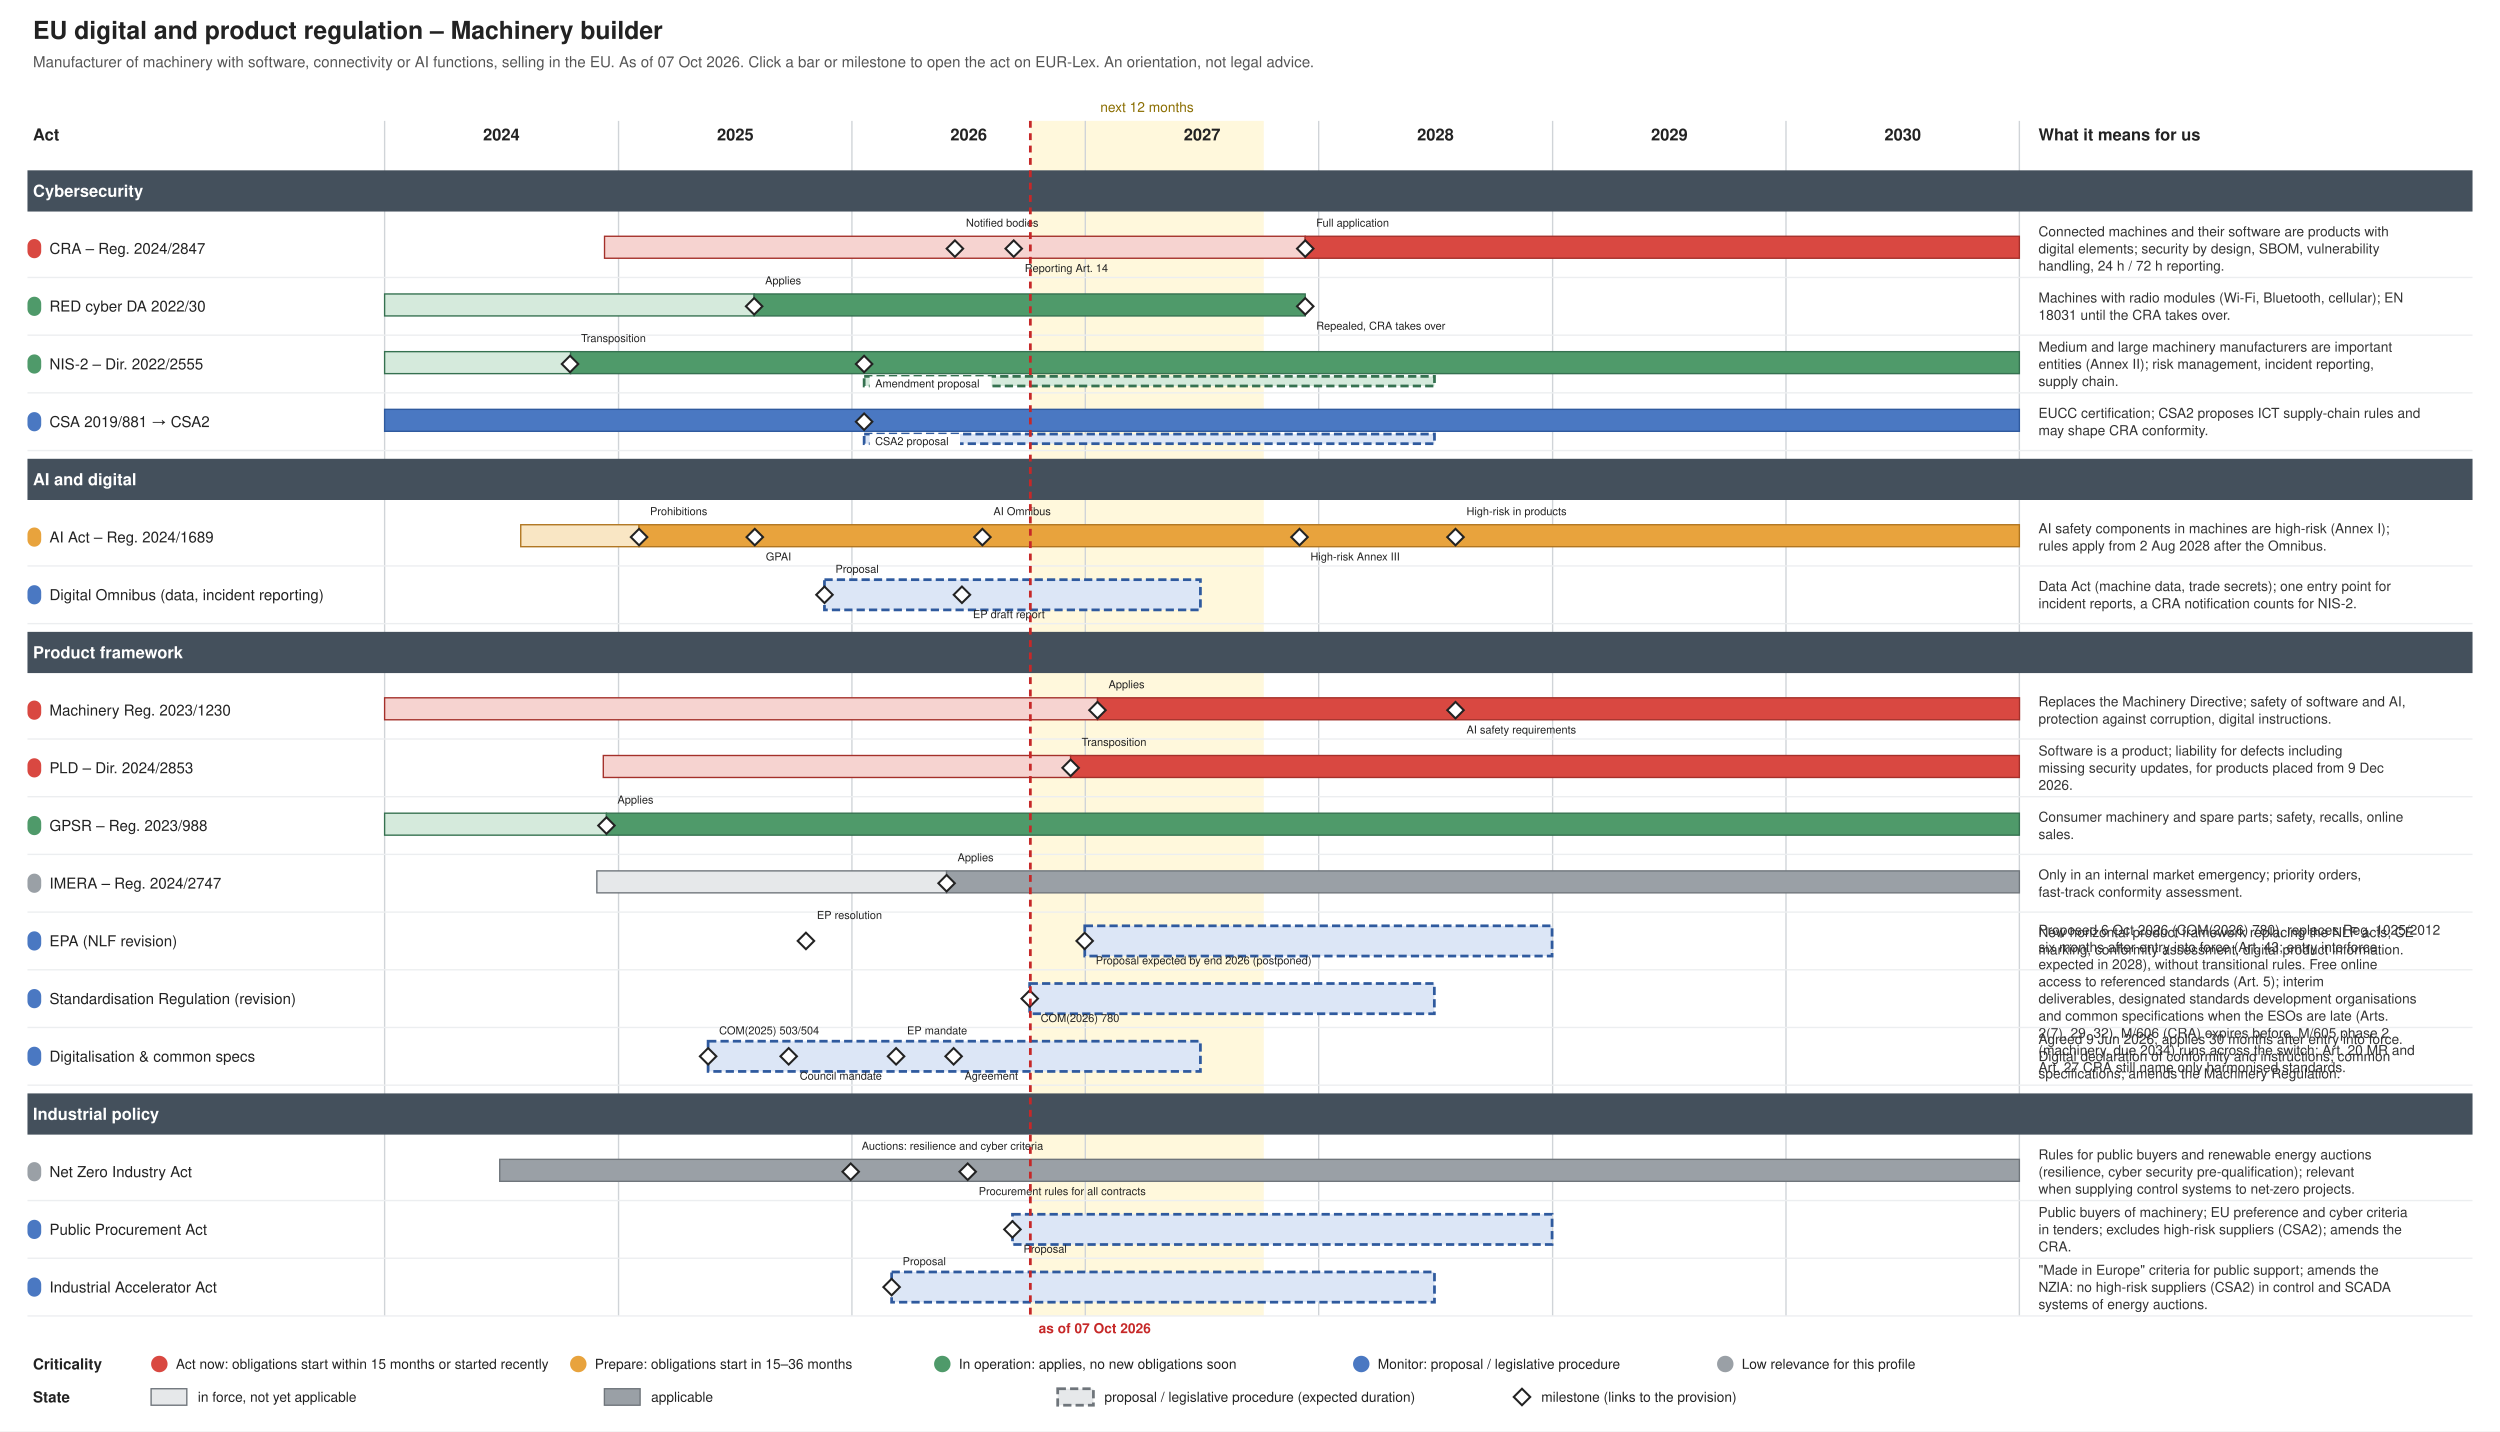
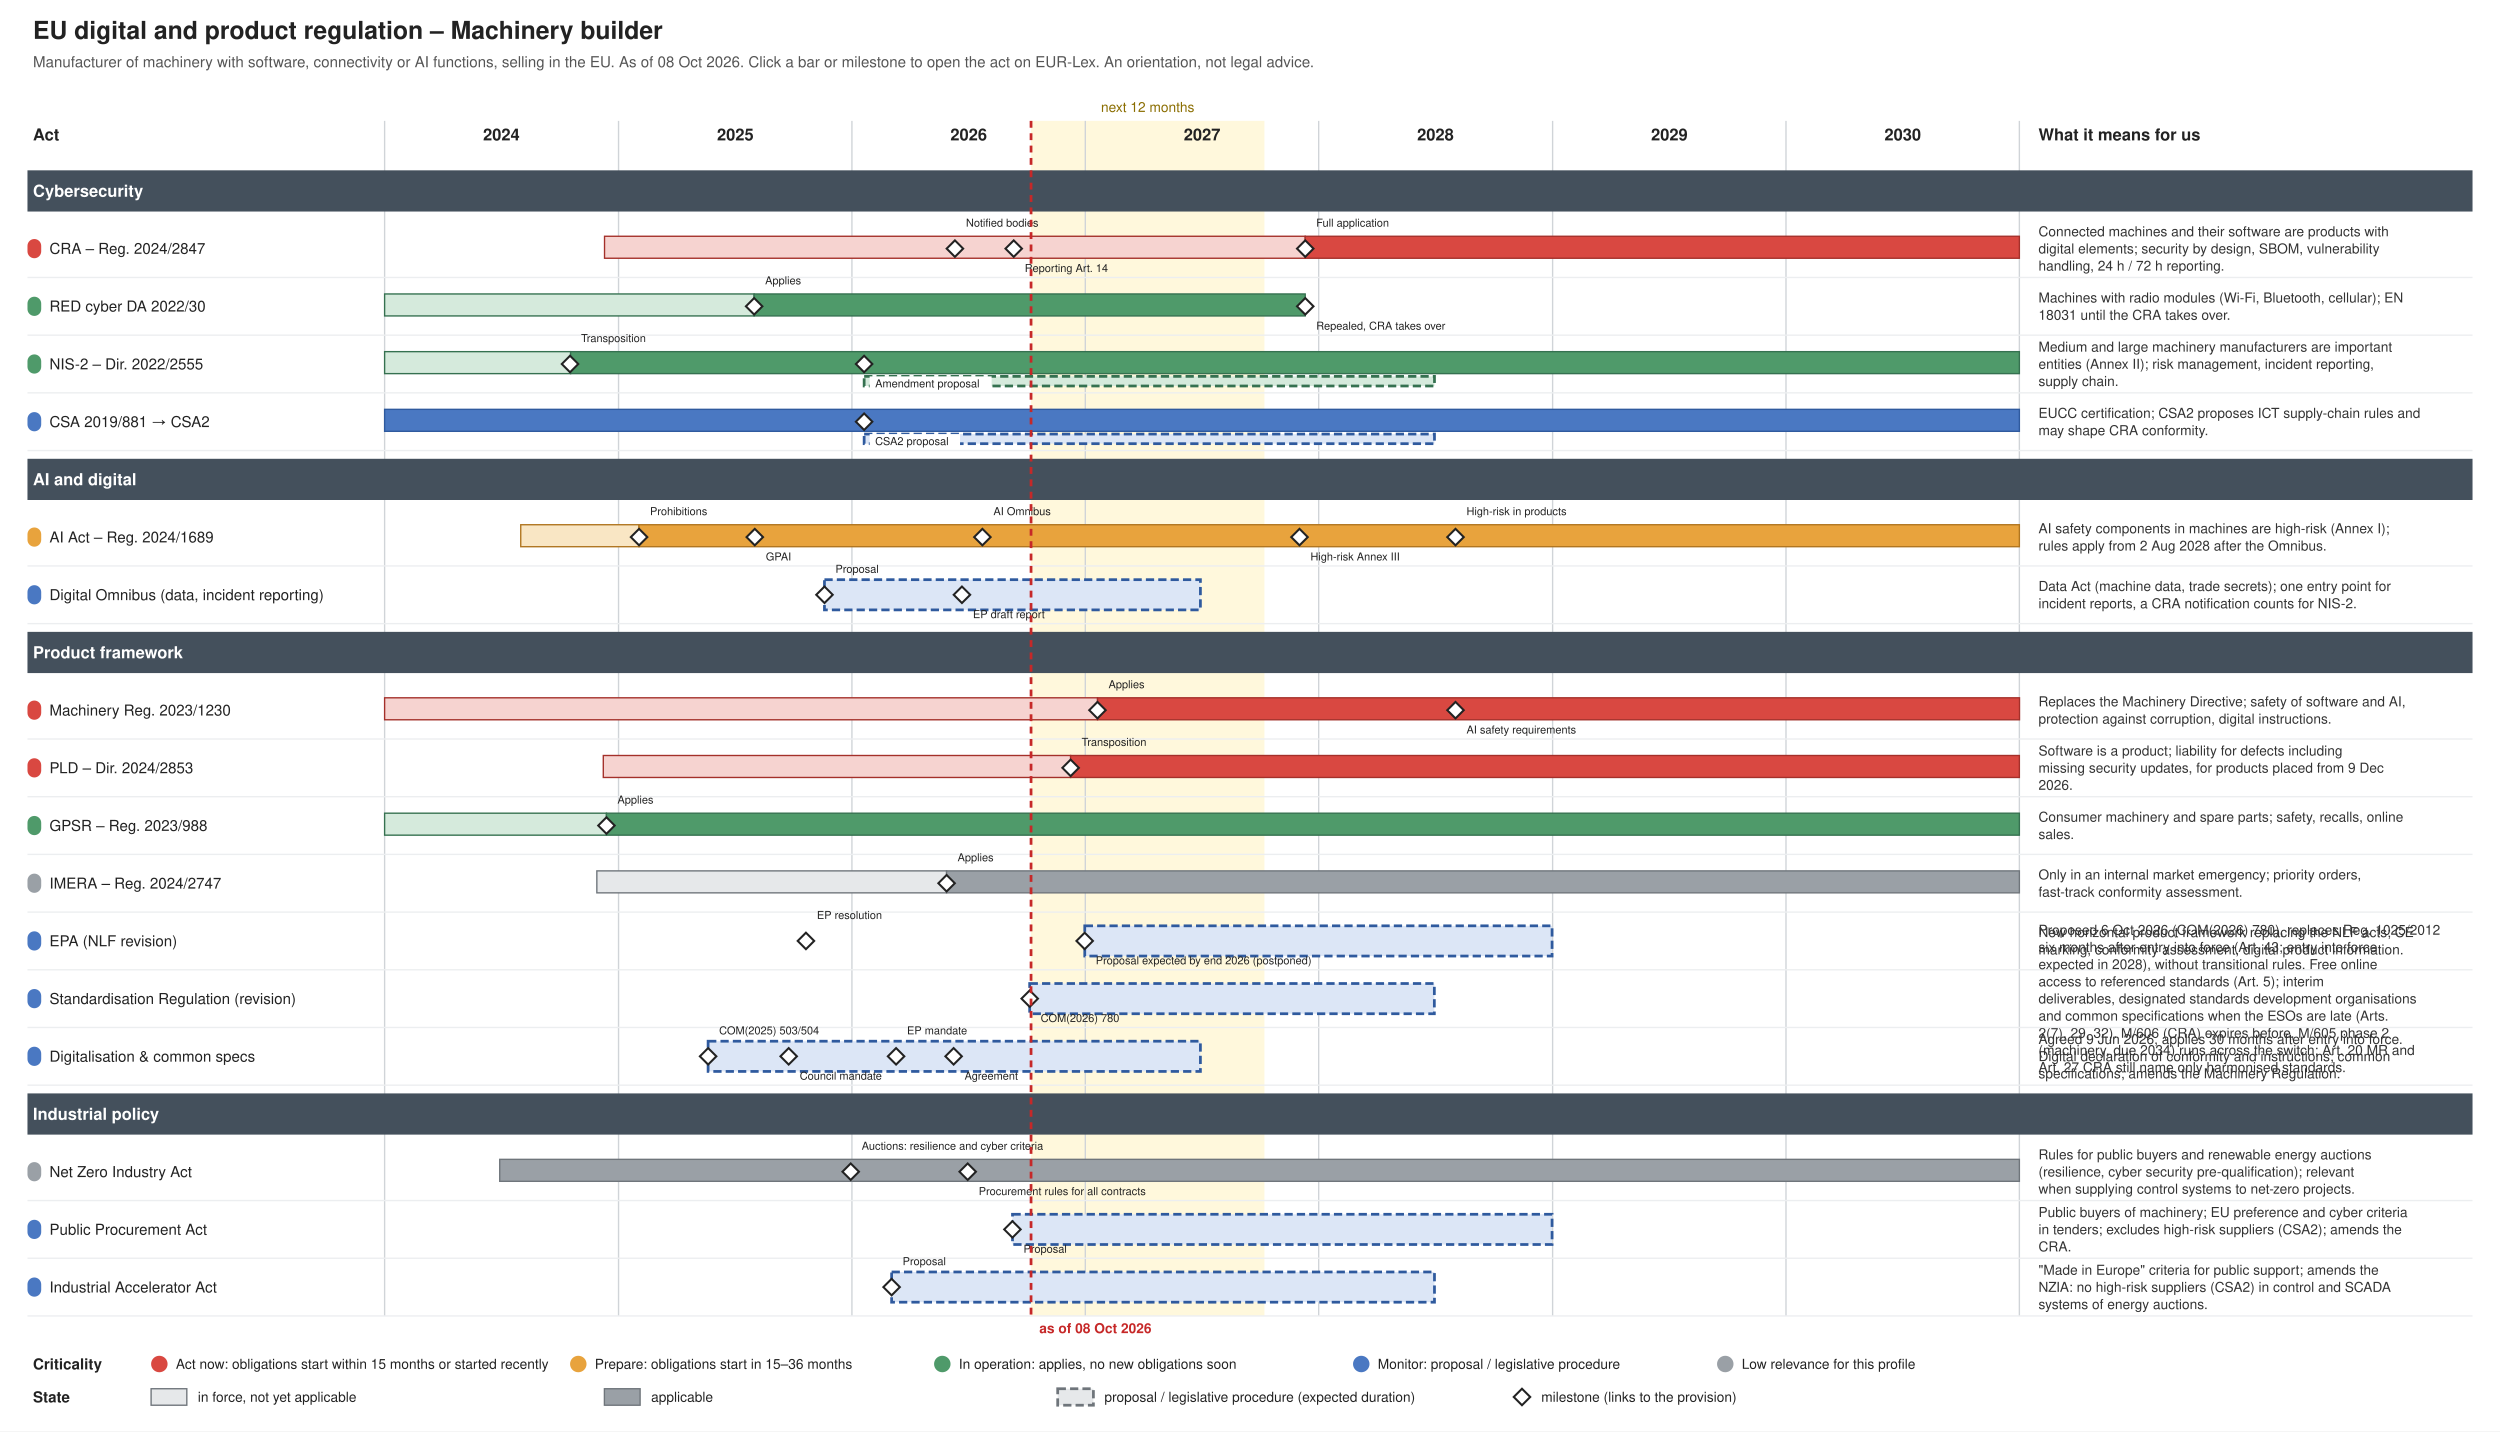
<svg xmlns="http://www.w3.org/2000/svg" xmlns:xlink="http://www.w3.org/1999/xlink" width="1820" height="1042" viewBox="0 0 1820 1042" font-family="Helvetica, Arial, sans-serif">
  <rect width="1820" height="1042" fill="#ffffff" />
  <g class="tl-title">
    <text font-size="18" fill="#222222" text-anchor="start" font-weight="bold">
      <tspan x="24.0" y="28.3">EU digital and product regulation – Machinery builder</tspan>
    </text>
  </g>
  <g class="tl-sub">
    <text font-size="11" fill="#555555" text-anchor="start">
-       <tspan x="24.0" y="48.9">Manufacturer of machinery with software, connectivity or AI functions, selling in the EU. As of 07 Oct 2026. Click a bar or milestone to open the act on EUR-Lex. An orientation, not legal advice.</tspan>
+       <tspan x="24.0" y="48.9">Manufacturer of machinery with software, connectivity or AI functions, selling in the EU. As of 08 Oct 2026. Click a bar or milestone to open the act on EUR-Lex. An orientation, not legal advice.</tspan>
    </text>
  </g>
  <g class="tl-span" data-top="88" data-bottom="958" data-kx="1480" data-width="1820">
-     <rect x="750.1" y="88.0" width="169.9" height="870.0" fill="#fff3c4" stroke="none" opacity="0.6" />
+     <rect x="750.6" y="88.0" width="169.9" height="870.0" fill="#fff3c4" stroke="none" opacity="0.6" />
    <text font-size="10" fill="#8a6d00" text-anchor="middle">
-       <tspan x="835.0" y="81.5">next 12 months</tspan>
+       <tspan x="835.5" y="81.5">next 12 months</tspan>
    </text>
    <line x1="280.0" y1="88.0" x2="280.0" y2="958.0" stroke="#d0d4d8" stroke-width="1" />
    <line x1="450.3" y1="88.0" x2="450.3" y2="958.0" stroke="#d0d4d8" stroke-width="1" />
    <line x1="620.2" y1="88.0" x2="620.2" y2="958.0" stroke="#d0d4d8" stroke-width="1" />
    <line x1="790.1" y1="88.0" x2="790.1" y2="958.0" stroke="#d0d4d8" stroke-width="1" />
    <line x1="960.0" y1="88.0" x2="960.0" y2="958.0" stroke="#d0d4d8" stroke-width="1" />
    <line x1="1130.3" y1="88.0" x2="1130.3" y2="958.0" stroke="#d0d4d8" stroke-width="1" />
    <line x1="1300.2" y1="88.0" x2="1300.2" y2="958.0" stroke="#d0d4d8" stroke-width="1" />
    <line x1="1470.1" y1="88.0" x2="1470.1" y2="958.0" stroke="#d0d4d8" stroke-width="1" />
  </g>
  <text font-size="12" fill="#222222" text-anchor="middle" font-weight="bold">
    <tspan x="365.0" y="102.2">2024</tspan>
  </text>
  <text font-size="12" fill="#222222" text-anchor="middle" font-weight="bold">
    <tspan x="535.3" y="102.2">2025</tspan>
  </text>
  <text font-size="12" fill="#222222" text-anchor="middle" font-weight="bold">
    <tspan x="705.2" y="102.2">2026</tspan>
  </text>
  <text font-size="12" fill="#222222" text-anchor="middle" font-weight="bold">
    <tspan x="875.1" y="102.2">2027</tspan>
  </text>
  <text font-size="12" fill="#222222" text-anchor="middle" font-weight="bold">
    <tspan x="1045.0" y="102.2">2028</tspan>
  </text>
  <text font-size="12" fill="#222222" text-anchor="middle" font-weight="bold">
    <tspan x="1215.3" y="102.2">2029</tspan>
  </text>
  <text font-size="12" fill="#222222" text-anchor="middle" font-weight="bold">
    <tspan x="1385.2" y="102.2">2030</tspan>
  </text>
  <text font-size="12" fill="#222222" text-anchor="start" font-weight="bold">
    <tspan x="24.0" y="102.2">Act</tspan>
  </text>
  <g class="tl-notes">
    <text font-size="12" fill="#222222" text-anchor="start" font-weight="bold">
      <tspan x="1484.0" y="102.2">What it means for us</tspan>
    </text>
  </g>
  <g class="tl-group" data-group="Cybersecurity" data-y="118" data-h="42">
    <rect x="20.0" y="124.0" width="1780.0" height="30.0" fill="#44505c" />
    <text font-size="12" fill="#ffffff" text-anchor="start" font-weight="bold">
      <tspan x="24.0" y="143.2">Cybersecurity</tspan>
    </text>
  </g>
  <g class="tl-row" data-row="cra" data-group="Cybersecurity" data-y="160" data-h="42">
    <g>
      <rect x="20.0" y="174.0" width="10.0" height="14.0" fill="#d94841" stroke="none" rx="5.0" />
    </g>
    <a xlink:href="http://data.europa.eu/eli/reg/2024/2847/oj" target="_blank">
      <text font-size="11" fill="#222222" text-anchor="start">
        <tspan x="36.0" y="184.8">CRA – Reg. 2024/2847</tspan>
      </text>
    </a>
    <a xlink:href="http://data.europa.eu/eli/reg/2024/2847/oj" target="_blank">
      <rect x="440.1" y="172.0" width="510.1" height="16.0" fill="#f6d3d0" stroke="#a4302a" />
    </a>
    <a xlink:href="http://data.europa.eu/eli/reg/2024/2847/oj" target="_blank">
      <rect x="950.2" y="172.0" width="519.9" height="16.0" fill="#d94841" stroke="#a4302a" />
    </a>
    <a xlink:href="http://data.europa.eu/eli/reg/2024/2847/oj" target="_blank">
      <polygon points="695.168,175.0 701.168,181.0 695.168,187.0 689.168,181.0" fill="#ffffff" stroke="#222222" stroke-width="1.5" />
    </a>
    <a xlink:href="http://data.europa.eu/eli/reg/2024/2847/oj" target="_blank">
      <text font-size="8" fill="#222222" text-anchor="start">
        <tspan x="703.2" y="165.0">Notified bodies</tspan>
      </text>
    </a>
    <a xlink:href="http://data.europa.eu/eli/reg/2024/2847/oj" target="_blank">
      <polygon points="737.988,175.0 743.988,181.0 737.988,187.0 731.988,181.0" fill="#ffffff" stroke="#222222" stroke-width="1.5" />
    </a>
    <a xlink:href="http://data.europa.eu/eli/reg/2024/2847/oj" target="_blank">
      <text font-size="8" fill="#222222" text-anchor="start">
        <tspan x="746.0" y="198.0">Reporting Art. 14</tspan>
      </text>
    </a>
    <a xlink:href="http://data.europa.eu/eli/reg/2024/2847/oj" target="_blank">
      <polygon points="950.226,175.0 956.226,181.0 950.226,187.0 944.226,181.0" fill="#ffffff" stroke="#222222" stroke-width="1.5" />
    </a>
    <a xlink:href="http://data.europa.eu/eli/reg/2024/2847/oj" target="_blank">
      <text font-size="8" fill="#222222" text-anchor="start">
        <tspan x="958.2" y="165.0">Full application</tspan>
      </text>
    </a>
    <g class="tl-notes">
      <text font-size="10" fill="#333333" text-anchor="start">
        <tspan x="1484.0" y="172.0">Connected machines and their software are products with</tspan>
        <tspan x="1484.0" y="184.5">digital elements; security by design, SBOM, vulnerability</tspan>
        <tspan x="1484.0" y="197.0">handling, 24 h / 72 h reporting.</tspan>
      </text>
    </g>
    <line x1="20.0" y1="202.0" x2="1800.0" y2="202.0" stroke="#eceef0" stroke-width="1" />
  </g>
  <g class="tl-row" data-row="red-cyber" data-group="Cybersecurity" data-y="202" data-h="42">
    <g>
      <rect x="20.0" y="216.0" width="10.0" height="14.0" fill="#4f9a6a" stroke="none" rx="5.0" />
    </g>
    <a xlink:href="http://data.europa.eu/eli/reg_del/2022/30/oj" target="_blank">
      <text font-size="11" fill="#222222" text-anchor="start">
        <tspan x="36.0" y="226.8">RED cyber DA 2022/30</tspan>
      </text>
    </a>
    <a xlink:href="http://data.europa.eu/eli/reg_del/2022/30/oj" target="_blank">
      <rect x="280.0" y="214.0" width="269.0" height="16.0" fill="#d5eadc" stroke="#357150" />
    </a>
    <a xlink:href="http://data.europa.eu/eli/reg_del/2022/30/oj" target="_blank">
      <rect x="549.0" y="214.0" width="401.2" height="16.0" fill="#4f9a6a" stroke="#357150" />
    </a>
    <a xlink:href="https://eur-lex.europa.eu/legal-content/EN/TXT/?uri=CELEX:32023R2444" target="_blank">
      <polygon points="549.021,217.0 555.021,223.0 549.021,229.0 543.021,223.0" fill="#ffffff" stroke="#222222" stroke-width="1.5" />
    </a>
    <a xlink:href="https://eur-lex.europa.eu/legal-content/EN/TXT/?uri=CELEX:32023R2444" target="_blank">
      <text font-size="8" fill="#222222" text-anchor="start">
        <tspan x="557.0" y="207.0">Applies</tspan>
      </text>
    </a>
    <a xlink:href="http://data.europa.eu/eli/reg_del/2026/339/oj" target="_blank">
      <polygon points="950.226,217.0 956.226,223.0 950.226,229.0 944.226,223.0" fill="#ffffff" stroke="#222222" stroke-width="1.5" />
    </a>
    <a xlink:href="http://data.europa.eu/eli/reg_del/2026/339/oj" target="_blank">
      <text font-size="8" fill="#222222" text-anchor="start">
        <tspan x="958.2" y="240.0">Repealed, CRA takes over</tspan>
      </text>
    </a>
    <g class="tl-notes">
      <text font-size="10" fill="#333333" text-anchor="start">
        <tspan x="1484.0" y="220.2">Machines with radio modules (Wi-Fi, Bluetooth, cellular); EN</tspan>
        <tspan x="1484.0" y="232.8">18031 until the CRA takes over.</tspan>
      </text>
    </g>
    <line x1="20.0" y1="244.0" x2="1800.0" y2="244.0" stroke="#eceef0" stroke-width="1" />
  </g>
  <g class="tl-row" data-row="nis2" data-group="Cybersecurity" data-y="244" data-h="42">
    <g>
      <rect x="20.0" y="258.0" width="10.0" height="14.0" fill="#4f9a6a" stroke="none" rx="5.0" />
    </g>
    <a xlink:href="http://data.europa.eu/eli/dir/2022/2555/oj" target="_blank">
      <text font-size="11" fill="#222222" text-anchor="start">
        <tspan x="36.0" y="268.9">NIS-2 – Dir. 2022/2555</tspan>
      </text>
    </a>
    <a xlink:href="http://data.europa.eu/eli/dir/2022/2555/oj" target="_blank">
      <rect x="280.0" y="256.0" width="135.4" height="16.0" fill="#d5eadc" stroke="#357150" />
    </a>
    <a xlink:href="http://data.europa.eu/eli/dir/2022/2555/oj" target="_blank">
      <rect x="415.4" y="256.0" width="1054.7" height="16.0" fill="#4f9a6a" stroke="#357150" />
    </a>
    <a xlink:href="http://data.europa.eu/eli/dir/2022/2555/oj" target="_blank">
      <rect x="629.1" y="274.0" width="415.2" height="7.0" fill="#d5eadc" stroke="#357150" stroke-dasharray="6 3" stroke-width="2" />
    </a>
    <a xlink:href="http://data.europa.eu/eli/dir/2022/2555/oj" target="_blank">
      <polygon points="414.976,259.0 420.976,265.0 414.976,271.0 408.976,265.0" fill="#ffffff" stroke="#222222" stroke-width="1.5" />
    </a>
    <a xlink:href="http://data.europa.eu/eli/dir/2022/2555/oj" target="_blank">
      <text font-size="8" fill="#222222" text-anchor="start">
        <tspan x="423.0" y="249.0">Transposition</tspan>
      </text>
    </a>
    <a xlink:href="https://eur-lex.europa.eu/legal-content/EN/TXT/?uri=CELEX:52026PC0013" target="_blank">
      <polygon points="629.076,259.0 635.076,265.0 629.076,271.0 623.076,265.0" fill="#ffffff" stroke="#222222" stroke-width="1.5" />
    </a>
    <rect x="633.1" y="274.0" width="88.8" height="13.0" fill="#ffffff" />
    <a xlink:href="https://eur-lex.europa.eu/legal-content/EN/TXT/?uri=CELEX:52026PC0013" target="_blank">
      <text font-size="8" fill="#222222" text-anchor="start">
        <tspan x="637.1" y="282.0">Amendment proposal</tspan>
      </text>
    </a>
    <g class="tl-notes">
      <text font-size="10" fill="#333333" text-anchor="start">
        <tspan x="1484.0" y="256.0">Medium and large machinery manufacturers are important</tspan>
        <tspan x="1484.0" y="268.5">entities (Annex II); risk management, incident reporting,</tspan>
        <tspan x="1484.0" y="281.0">supply chain.</tspan>
      </text>
    </g>
    <line x1="20.0" y1="286.0" x2="1800.0" y2="286.0" stroke="#eceef0" stroke-width="1" />
  </g>
  <g class="tl-row" data-row="csa" data-group="Cybersecurity" data-y="286" data-h="42">
    <g>
      <rect x="20.0" y="300.0" width="10.0" height="14.0" fill="#4a78c2" stroke="none" rx="5.0" />
    </g>
    <a xlink:href="http://data.europa.eu/eli/reg/2019/881/oj" target="_blank">
      <text font-size="11" fill="#222222" text-anchor="start">
        <tspan x="36.0" y="310.9">CSA 2019/881 → CSA2</tspan>
      </text>
    </a>
    <a xlink:href="http://data.europa.eu/eli/reg/2019/881/oj" target="_blank">
      <rect x="280.0" y="298.0" width="1190.1" height="16.0" fill="#4a78c2" stroke="#2f5a9e" />
    </a>
    <a xlink:href="http://data.europa.eu/eli/reg/2019/881/oj" target="_blank">
      <rect x="629.1" y="316.0" width="415.2" height="7.0" fill="#dce6f6" stroke="#2f5a9e" stroke-dasharray="6 3" stroke-width="2" />
    </a>
    <a xlink:href="https://eur-lex.europa.eu/legal-content/EN/TXT/?uri=CELEX:52026PC0011" target="_blank">
      <polygon points="629.076,301.0 635.076,307.0 629.076,313.0 623.076,307.0" fill="#ffffff" stroke="#222222" stroke-width="1.5" />
    </a>
    <rect x="633.1" y="316.0" width="65.8" height="13.0" fill="#ffffff" />
    <a xlink:href="https://eur-lex.europa.eu/legal-content/EN/TXT/?uri=CELEX:52026PC0011" target="_blank">
      <text font-size="8" fill="#222222" text-anchor="start">
        <tspan x="637.1" y="324.0">CSA2 proposal</tspan>
      </text>
    </a>
    <g class="tl-notes">
      <text font-size="10" fill="#333333" text-anchor="start">
        <tspan x="1484.0" y="304.2">EUCC certification; CSA2 proposes ICT supply-chain rules and</tspan>
        <tspan x="1484.0" y="316.8">may shape CRA conformity.</tspan>
      </text>
    </g>
    <line x1="20.0" y1="328.0" x2="1800.0" y2="328.0" stroke="#eceef0" stroke-width="1" />
  </g>
  <g class="tl-group" data-group="AI and digital" data-y="328" data-h="42">
    <rect x="20.0" y="334.0" width="1780.0" height="30.0" fill="#44505c" />
    <text font-size="12" fill="#ffffff" text-anchor="start" font-weight="bold">
      <tspan x="24.0" y="353.2">AI and digital</tspan>
    </text>
  </g>
  <g class="tl-row" data-row="ai-act" data-group="AI and digital" data-y="370" data-h="42">
    <g>
      <rect x="20.0" y="384.0" width="10.0" height="14.0" fill="#e8a33d" stroke="none" rx="5.0" />
    </g>
    <a xlink:href="http://data.europa.eu/eli/reg/2024/1689/oj" target="_blank">
      <text font-size="11" fill="#222222" text-anchor="start">
        <tspan x="36.0" y="394.9">AI Act – Reg. 2024/1689</tspan>
      </text>
    </a>
    <a xlink:href="http://data.europa.eu/eli/reg/2024/1689/oj" target="_blank">
      <rect x="379.1" y="382.0" width="86.1" height="16.0" fill="#f9e6c4" stroke="#b07520" />
    </a>
    <a xlink:href="http://data.europa.eu/eli/reg/2024/1689/oj" target="_blank">
      <rect x="465.2" y="382.0" width="1004.9" height="16.0" fill="#e8a33d" stroke="#b07520" />
    </a>
    <a xlink:href="http://data.europa.eu/eli/reg/2024/1689/oj" target="_blank">
      <polygon points="465.243,385.0 471.243,391.0 465.243,397.0 459.243,391.0" fill="#ffffff" stroke="#222222" stroke-width="1.5" />
    </a>
    <a xlink:href="http://data.europa.eu/eli/reg/2024/1689/oj" target="_blank">
      <text font-size="8" fill="#222222" text-anchor="start">
        <tspan x="473.2" y="375.0">Prohibitions</tspan>
      </text>
    </a>
    <a xlink:href="http://data.europa.eu/eli/reg/2024/1689/oj" target="_blank">
      <polygon points="549.487,385.0 555.487,391.0 549.487,397.0 543.487,391.0" fill="#ffffff" stroke="#222222" stroke-width="1.5" />
    </a>
    <a xlink:href="http://data.europa.eu/eli/reg/2024/1689/oj" target="_blank">
      <text font-size="8" fill="#222222" text-anchor="start">
        <tspan x="557.5" y="408.0">GPAI</tspan>
      </text>
    </a>
    <a xlink:href="http://data.europa.eu/eli/reg/2026/1744/oj" target="_blank">
      <polygon points="715.181,385.0 721.181,391.0 715.181,397.0 709.181,391.0" fill="#ffffff" stroke="#222222" stroke-width="1.5" />
    </a>
    <a xlink:href="http://data.europa.eu/eli/reg/2026/1744/oj" target="_blank">
      <text font-size="8" fill="#222222" text-anchor="start">
        <tspan x="723.2" y="375.0">AI Omnibus</tspan>
      </text>
    </a>
    <a xlink:href="http://data.europa.eu/eli/reg/2026/1744/oj" target="_blank">
      <polygon points="946.037,385.0 952.037,391.0 946.037,397.0 940.037,391.0" fill="#ffffff" stroke="#222222" stroke-width="1.5" />
    </a>
    <a xlink:href="http://data.europa.eu/eli/reg/2026/1744/oj" target="_blank">
      <text font-size="8" fill="#222222" text-anchor="start">
        <tspan x="954.0" y="408.0">High-risk Annex III</tspan>
      </text>
    </a>
    <a xlink:href="http://data.europa.eu/eli/reg/2026/1744/oj" target="_blank">
      <polygon points="1059.603,385.0 1065.603,391.0 1059.603,397.0 1053.603,391.0" fill="#ffffff" stroke="#222222" stroke-width="1.5" />
    </a>
    <a xlink:href="http://data.europa.eu/eli/reg/2026/1744/oj" target="_blank">
      <text font-size="8" fill="#222222" text-anchor="start">
        <tspan x="1067.6" y="375.0">High-risk in products</tspan>
      </text>
    </a>
    <g class="tl-notes">
      <text font-size="10" fill="#333333" text-anchor="start">
        <tspan x="1484.0" y="388.2">AI safety components in machines are high-risk (Annex I);</tspan>
        <tspan x="1484.0" y="400.8">rules apply from 2 Aug 2028 after the Omnibus.</tspan>
      </text>
    </g>
    <line x1="20.0" y1="412.0" x2="1800.0" y2="412.0" stroke="#eceef0" stroke-width="1" />
  </g>
  <g class="tl-row" data-row="omnibus" data-group="AI and digital" data-y="412" data-h="42">
    <g>
      <rect x="20.0" y="426.0" width="10.0" height="14.0" fill="#4a78c2" stroke="none" rx="5.0" />
    </g>
    <a xlink:href="https://eur-lex.europa.eu/legal-content/EN/TXT/?uri=CELEX:52025PC0837" target="_blank">
      <text font-size="11" fill="#222222" text-anchor="start">
        <tspan x="36.0" y="436.9">Digital Omnibus (data, incident reporting)</tspan>
      </text>
    </a>
    <a xlink:href="https://eur-lex.europa.eu/legal-content/EN/TXT/?uri=CELEX:52025PC0837" target="_blank">
      <rect x="600.2" y="422.0" width="273.7" height="22.0" fill="#dce6f6" stroke="#2f5a9e" stroke-dasharray="6 3" stroke-width="2" />
    </a>
    <a xlink:href="https://eur-lex.europa.eu/legal-content/EN/TXT/?uri=CELEX:52025PC0837" target="_blank">
      <polygon points="600.219,427.0 606.219,433.0 600.219,439.0 594.219,433.0" fill="#ffffff" stroke="#222222" stroke-width="1.5" />
    </a>
    <a xlink:href="https://eur-lex.europa.eu/legal-content/EN/TXT/?uri=CELEX:52025PC0837" target="_blank">
      <text font-size="8" fill="#222222" text-anchor="start">
        <tspan x="608.2" y="417.0">Proposal</tspan>
      </text>
    </a>
    <a xlink:href="https://data.europarl.europa.eu/distribution/reds_iCmRp-Dft/CJ72-PR-786818/CJ72-PR-786818_en.docx" target="_blank">
      <polygon points="700.287,427.0 706.287,433.0 700.287,439.0 694.287,433.0" fill="#ffffff" stroke="#222222" stroke-width="1.5" />
    </a>
    <a xlink:href="https://data.europarl.europa.eu/distribution/reds_iCmRp-Dft/CJ72-PR-786818/CJ72-PR-786818_en.docx" target="_blank">
      <text font-size="8" fill="#222222" text-anchor="start">
        <tspan x="708.3" y="450.0">EP draft report</tspan>
      </text>
    </a>
    <g class="tl-notes">
      <text font-size="10" fill="#333333" text-anchor="start">
        <tspan x="1484.0" y="430.2">Data Act (machine data, trade secrets); one entry point for</tspan>
        <tspan x="1484.0" y="442.8">incident reports, a CRA notification counts for NIS-2.</tspan>
      </text>
    </g>
    <line x1="20.0" y1="454.0" x2="1800.0" y2="454.0" stroke="#eceef0" stroke-width="1" />
  </g>
  <g class="tl-group" data-group="Product framework" data-y="454" data-h="42">
    <rect x="20.0" y="460.0" width="1780.0" height="30.0" fill="#44505c" />
    <text font-size="12" fill="#ffffff" text-anchor="start" font-weight="bold">
      <tspan x="24.0" y="479.2">Product framework</tspan>
    </text>
  </g>
  <g class="tl-row" data-row="machinery" data-group="Product framework" data-y="496" data-h="42">
    <g>
      <rect x="20.0" y="510.0" width="10.0" height="14.0" fill="#d94841" stroke="none" rx="5.0" />
    </g>
    <a xlink:href="http://data.europa.eu/eli/reg/2023/1230/oj" target="_blank">
      <text font-size="11" fill="#222222" text-anchor="start">
        <tspan x="36.0" y="520.9">Machinery Reg. 2023/1230</tspan>
      </text>
    </a>
    <a xlink:href="http://data.europa.eu/eli/reg/2023/1230/oj" target="_blank">
      <rect x="280.0" y="508.0" width="519.0" height="16.0" fill="#f6d3d0" stroke="#a4302a" />
    </a>
    <a xlink:href="http://data.europa.eu/eli/reg/2023/1230/oj" target="_blank">
      <rect x="799.0" y="508.0" width="671.2" height="16.0" fill="#d94841" stroke="#a4302a" />
    </a>
    <a xlink:href="http://data.europa.eu/eli/reg/2023/1230/oj" target="_blank">
      <polygon points="798.96,511.0 804.96,517.0 798.96,523.0 792.96,517.0" fill="#ffffff" stroke="#222222" stroke-width="1.5" />
    </a>
    <a xlink:href="http://data.europa.eu/eli/reg/2023/1230/oj" target="_blank">
      <text font-size="8" fill="#222222" text-anchor="start">
        <tspan x="807.0" y="501.0">Applies</tspan>
      </text>
    </a>
    <a xlink:href="http://data.europa.eu/eli/reg/2026/1744/oj" target="_blank">
      <polygon points="1059.603,511.0 1065.603,517.0 1059.603,523.0 1053.603,517.0" fill="#ffffff" stroke="#222222" stroke-width="1.5" />
    </a>
    <a xlink:href="http://data.europa.eu/eli/reg/2026/1744/oj" target="_blank">
      <text font-size="8" fill="#222222" text-anchor="start">
        <tspan x="1067.6" y="534.0">AI safety requirements</tspan>
      </text>
    </a>
    <g class="tl-notes">
      <text font-size="10" fill="#333333" text-anchor="start">
        <tspan x="1484.0" y="514.2">Replaces the Machinery Directive; safety of software and AI,</tspan>
        <tspan x="1484.0" y="526.8">protection against corruption, digital instructions.</tspan>
      </text>
    </g>
    <line x1="20.0" y1="538.0" x2="1800.0" y2="538.0" stroke="#eceef0" stroke-width="1" />
  </g>
  <g class="tl-row" data-row="pld" data-group="Product framework" data-y="538" data-h="42">
    <g>
      <rect x="20.0" y="552.0" width="10.0" height="14.0" fill="#d94841" stroke="none" rx="5.0" />
    </g>
    <a xlink:href="http://data.europa.eu/eli/dir/2024/2853/oj" target="_blank">
      <text font-size="11" fill="#222222" text-anchor="start">
        <tspan x="36.0" y="562.9">PLD – Dir. 2024/2853</tspan>
      </text>
    </a>
    <a xlink:href="http://data.europa.eu/eli/dir/2024/2853/oj" target="_blank">
      <rect x="439.2" y="550.0" width="340.2" height="16.0" fill="#f6d3d0" stroke="#a4302a" />
    </a>
    <a xlink:href="http://data.europa.eu/eli/dir/2024/2853/oj" target="_blank">
      <rect x="779.4" y="550.0" width="690.7" height="16.0" fill="#d94841" stroke="#a4302a" />
    </a>
    <a xlink:href="http://data.europa.eu/eli/dir/2024/2853/oj" target="_blank">
      <polygon points="779.411,553.0 785.411,559.0 779.411,565.0 773.411,559.0" fill="#ffffff" stroke="#222222" stroke-width="1.5" />
    </a>
    <a xlink:href="http://data.europa.eu/eli/dir/2024/2853/oj" target="_blank">
      <text font-size="8" fill="#222222" text-anchor="start">
        <tspan x="787.4" y="543.0">Transposition</tspan>
      </text>
    </a>
    <g class="tl-notes">
      <text font-size="10" fill="#333333" text-anchor="start">
        <tspan x="1484.0" y="550.0">Software is a product; liability for defects including</tspan>
        <tspan x="1484.0" y="562.5">missing security updates, for products placed from 9 Dec</tspan>
        <tspan x="1484.0" y="575.0">2026.</tspan>
      </text>
    </g>
    <line x1="20.0" y1="580.0" x2="1800.0" y2="580.0" stroke="#eceef0" stroke-width="1" />
  </g>
  <g class="tl-row" data-row="gpsr" data-group="Product framework" data-y="580" data-h="42">
    <g>
      <rect x="20.0" y="594.0" width="10.0" height="14.0" fill="#4f9a6a" stroke="none" rx="5.0" />
    </g>
    <a xlink:href="http://data.europa.eu/eli/reg/2023/988/oj" target="_blank">
      <text font-size="11" fill="#222222" text-anchor="start">
        <tspan x="36.0" y="604.9">GPSR – Reg. 2023/988</tspan>
      </text>
    </a>
    <a xlink:href="http://data.europa.eu/eli/reg/2023/988/oj" target="_blank">
      <rect x="280.0" y="592.0" width="161.5" height="16.0" fill="#d5eadc" stroke="#357150" />
    </a>
    <a xlink:href="http://data.europa.eu/eli/reg/2023/988/oj" target="_blank">
      <rect x="441.5" y="592.0" width="1028.6" height="16.0" fill="#4f9a6a" stroke="#357150" />
    </a>
    <a xlink:href="http://data.europa.eu/eli/reg/2023/988/oj" target="_blank">
      <polygon points="441.506,595.0 447.506,601.0 441.506,607.0 435.506,601.0" fill="#ffffff" stroke="#222222" stroke-width="1.5" />
    </a>
    <a xlink:href="http://data.europa.eu/eli/reg/2023/988/oj" target="_blank">
      <text font-size="8" fill="#222222" text-anchor="start">
        <tspan x="449.5" y="585.0">Applies</tspan>
      </text>
    </a>
    <g class="tl-notes">
      <text font-size="10" fill="#333333" text-anchor="start">
        <tspan x="1484.0" y="598.2">Consumer machinery and spare parts; safety, recalls, online</tspan>
        <tspan x="1484.0" y="610.8">sales.</tspan>
      </text>
    </g>
    <line x1="20.0" y1="622.0" x2="1800.0" y2="622.0" stroke="#eceef0" stroke-width="1" />
  </g>
  <g class="tl-row" data-row="imera" data-group="Product framework" data-y="622" data-h="42">
    <g>
      <rect x="20.0" y="636.0" width="10.0" height="14.0" fill="#9aa0a6" stroke="none" rx="5.0" />
    </g>
    <a xlink:href="http://data.europa.eu/eli/reg/2024/2747/oj" target="_blank">
      <text font-size="11" fill="#222222" text-anchor="start">
        <tspan x="36.0" y="646.9">IMERA – Reg. 2024/2747</tspan>
      </text>
    </a>
    <a xlink:href="http://data.europa.eu/eli/reg/2024/2747/oj" target="_blank">
      <rect x="434.5" y="634.0" width="254.6" height="16.0" fill="#e6e8ea" stroke="#6f757b" />
    </a>
    <a xlink:href="http://data.europa.eu/eli/reg/2024/2747/oj" target="_blank">
      <rect x="689.1" y="634.0" width="781.0" height="16.0" fill="#9aa0a6" stroke="#6f757b" />
    </a>
    <a xlink:href="http://data.europa.eu/eli/reg/2024/2747/oj" target="_blank">
      <polygon points="689.117,637.0 695.117,643.0 689.117,649.0 683.117,643.0" fill="#ffffff" stroke="#222222" stroke-width="1.5" />
    </a>
    <a xlink:href="http://data.europa.eu/eli/reg/2024/2747/oj" target="_blank">
      <text font-size="8" fill="#222222" text-anchor="start">
        <tspan x="697.1" y="627.0">Applies</tspan>
      </text>
    </a>
    <g class="tl-notes">
      <text font-size="10" fill="#333333" text-anchor="start">
        <tspan x="1484.0" y="640.2">Only in an internal market emergency; priority orders,</tspan>
        <tspan x="1484.0" y="652.8">fast-track conformity assessment.</tspan>
      </text>
    </g>
    <line x1="20.0" y1="664.0" x2="1800.0" y2="664.0" stroke="#eceef0" stroke-width="1" />
  </g>
  <g class="tl-row" data-row="epa" data-group="Product framework" data-y="664" data-h="42">
    <g>
      <rect x="20.0" y="678.0" width="10.0" height="14.0" fill="#4a78c2" stroke="none" rx="5.0" />
    </g>
    <a xlink:href="https://eur-lex.europa.eu/legal-content/EN/TXT/?uri=CELEX:52025IP0242" target="_blank">
      <text font-size="11" fill="#222222" text-anchor="start">
        <tspan x="36.0" y="688.9">EPA (NLF revision)</tspan>
      </text>
    </a>
    <a xlink:href="https://eur-lex.europa.eu/legal-content/EN/TXT/?uri=CELEX:52025IP0242" target="_blank">
      <rect x="789.7" y="674.0" width="340.2" height="22.0" fill="#dce6f6" stroke="#2f5a9e" stroke-dasharray="6 3" stroke-width="2" />
    </a>
    <a xlink:href="https://eur-lex.europa.eu/legal-content/EN/TXT/?uri=CELEX:52025IP0242" target="_blank">
      <polygon points="586.721,679.0 592.721,685.0 586.721,691.0 580.721,685.0" fill="#ffffff" stroke="#222222" stroke-width="1.5" />
    </a>
    <a xlink:href="https://eur-lex.europa.eu/legal-content/EN/TXT/?uri=CELEX:52025IP0242" target="_blank">
      <text font-size="8" fill="#222222" text-anchor="start">
        <tspan x="594.7" y="669.0">EP resolution</tspan>
      </text>
    </a>
    <a xlink:href="https://eur-lex.europa.eu/legal-content/EN/TXT/?uri=CELEX:52025IP0242" target="_blank">
      <polygon points="789.651,679.0 795.651,685.0 789.651,691.0 783.651,685.0" fill="#ffffff" stroke="#222222" stroke-width="1.5" />
    </a>
    <a xlink:href="https://eur-lex.europa.eu/legal-content/EN/TXT/?uri=CELEX:52025IP0242" target="_blank">
      <text font-size="8" fill="#222222" text-anchor="start">
        <tspan x="797.7" y="702.0">Proposal expected by end 2026 (postponed)</tspan>
      </text>
    </a>
    <g class="tl-notes">
      <text font-size="10" fill="#333333" text-anchor="start">
        <tspan x="1484.0" y="682.2">New horizontal product framework replacing the NLF acts; CE</tspan>
        <tspan x="1484.0" y="694.8">marking, conformity assessment, digital product information.</tspan>
      </text>
    </g>
    <line x1="20.0" y1="706.0" x2="1800.0" y2="706.0" stroke="#eceef0" stroke-width="1" />
  </g>
  <g class="tl-row" data-row="standardisation" data-group="Product framework" data-y="706" data-h="42">
    <g>
      <rect x="20.0" y="720.0" width="10.0" height="14.0" fill="#4a78c2" stroke="none" rx="5.0" />
    </g>
-     <text font-size="11" fill="#222222" text-anchor="start">
-       <tspan x="36.0" y="730.9">Standardisation Regulation (revision)</tspan>
-     </text>
-     <rect x="749.6" y="716.0" width="294.6" height="22.0" fill="#dce6f6" stroke="#2f5a9e" stroke-dasharray="6 3" stroke-width="2" />
+     <a xlink:href="https://eur-lex.europa.eu/legal-content/EN/TXT/?uri=CELEX:52026PC0780" target="_blank">
+       <text font-size="11" fill="#222222" text-anchor="start">
+         <tspan x="36.0" y="730.9">Standardisation Regulation (revision)</tspan>
+       </text>
+     </a>
+     <a xlink:href="https://eur-lex.europa.eu/legal-content/EN/TXT/?uri=CELEX:52026PC0780" target="_blank">
+       <rect x="749.6" y="716.0" width="294.6" height="22.0" fill="#dce6f6" stroke="#2f5a9e" stroke-dasharray="6 3" stroke-width="2" />
+     </a>
    <a xlink:href="http://publications.europa.eu/resource/cellar/dd0d07a2-c1c6-11f1-988f-01aa75ed71a1.0001.03/DOC_1" target="_blank">
      <polygon points="749.624,721.0 755.624,727.0 749.624,733.0 743.624,727.0" fill="#ffffff" stroke="#222222" stroke-width="1.5" />
    </a>
    <a xlink:href="http://publications.europa.eu/resource/cellar/dd0d07a2-c1c6-11f1-988f-01aa75ed71a1.0001.03/DOC_1" target="_blank">
      <text font-size="8" fill="#222222" text-anchor="start">
        <tspan x="757.6" y="744.0">COM(2026) 780</tspan>
      </text>
    </a>
    <g class="tl-notes">
      <text font-size="10" fill="#333333" text-anchor="start">
        <tspan x="1484.0" y="680.5">Proposed 6 Oct 2026 (COM(2026) 780), replaces Reg. 1025/2012</tspan>
        <tspan x="1484.0" y="693.0">six months after entry into force (Art. 43; entry into force</tspan>
        <tspan x="1484.0" y="705.5">expected in 2028), without transitional rules. Free online</tspan>
        <tspan x="1484.0" y="718.0">access to referenced standards (Art. 5); interim</tspan>
        <tspan x="1484.0" y="730.5">deliverables, designated standards development organisations</tspan>
        <tspan x="1484.0" y="743.0">and common specifications when the ESOs are late (Arts.</tspan>
        <tspan x="1484.0" y="755.5">2(7), 29, 32). M/606 (CRA) expires before, M/605 phase 2</tspan>
        <tspan x="1484.0" y="768.0">(machinery, due 2034) runs across the switch; Art. 20 MR and</tspan>
        <tspan x="1484.0" y="780.5">Art. 27 CRA still name only harmonised standards.</tspan>
      </text>
    </g>
    <line x1="20.0" y1="748.0" x2="1800.0" y2="748.0" stroke="#eceef0" stroke-width="1" />
  </g>
  <g class="tl-row" data-row="digitalisation" data-group="Product framework" data-y="748" data-h="42">
    <g>
      <rect x="20.0" y="762.0" width="10.0" height="14.0" fill="#4a78c2" stroke="none" rx="5.0" />
    </g>
    <a xlink:href="https://eur-lex.europa.eu/legal-content/EN/TXT/?uri=CELEX:52025PC0504" target="_blank">
      <text font-size="11" fill="#222222" text-anchor="start">
        <tspan x="36.0" y="772.9">Digitalisation &amp; common specs</tspan>
      </text>
    </a>
    <a xlink:href="https://eur-lex.europa.eu/legal-content/EN/TXT/?uri=CELEX:52025PC0504" target="_blank">
      <rect x="515.5" y="758.0" width="358.4" height="22.0" fill="#dce6f6" stroke="#2f5a9e" stroke-dasharray="6 3" stroke-width="2" />
    </a>
    <a xlink:href="https://eur-lex.europa.eu/legal-content/EN/TXT/?uri=CELEX:52025PC0504" target="_blank">
      <polygon points="515.51,763.0 521.51,769.0 515.51,775.0 509.51,769.0" fill="#ffffff" stroke="#222222" stroke-width="1.5" />
    </a>
    <a xlink:href="https://eur-lex.europa.eu/legal-content/EN/TXT/?uri=CELEX:52025PC0504" target="_blank">
      <text font-size="8" fill="#222222" text-anchor="start">
        <tspan x="523.5" y="753.0">COM(2025) 503/504</tspan>
      </text>
    </a>
    <a xlink:href="https://data.consilium.europa.eu/doc/document/ST-13018-2025-INIT/en/pdf" target="_blank">
      <polygon points="574.155,763.0 580.155,769.0 574.155,775.0 568.155,769.0" fill="#ffffff" stroke="#222222" stroke-width="1.5" />
    </a>
    <a xlink:href="https://data.consilium.europa.eu/doc/document/ST-13018-2025-INIT/en/pdf" target="_blank">
      <text font-size="8" fill="#222222" text-anchor="start">
        <tspan x="582.2" y="786.0">Council mandate</tspan>
      </text>
    </a>
    <a xlink:href="https://data.europarl.europa.eu/distribution/reds_iPlRp/A-10-2026-0024/A-10-2026-0024_en.docx" target="_blank">
      <polygon points="652.348,763.0 658.348,769.0 652.348,775.0 646.348,769.0" fill="#ffffff" stroke="#222222" stroke-width="1.5" />
    </a>
    <a xlink:href="https://data.europarl.europa.eu/distribution/reds_iPlRp/A-10-2026-0024/A-10-2026-0024_en.docx" target="_blank">
      <text font-size="8" fill="#222222" text-anchor="start">
        <tspan x="660.3" y="753.0">EP mandate</tspan>
      </text>
    </a>
    <a xlink:href="https://data.consilium.europa.eu/doc/document/ST-10482-2026-REV-2/en/pdf" target="_blank">
      <polygon points="694.237,763.0 700.237,769.0 694.237,775.0 688.237,769.0" fill="#ffffff" stroke="#222222" stroke-width="1.5" />
    </a>
    <a xlink:href="https://data.consilium.europa.eu/doc/document/ST-10482-2026-REV-2/en/pdf" target="_blank">
      <text font-size="8" fill="#222222" text-anchor="start">
        <tspan x="702.2" y="786.0">Agreement</tspan>
      </text>
    </a>
    <g class="tl-notes">
      <text font-size="10" fill="#333333" text-anchor="start">
        <tspan x="1484.0" y="760.0">Agreed 9 Jun 2026, applies 30 months after entry into force.</tspan>
        <tspan x="1484.0" y="772.5">Digital declaration of conformity and instructions; common</tspan>
        <tspan x="1484.0" y="785.0">specifications; amends the Machinery Regulation.</tspan>
      </text>
    </g>
    <line x1="20.0" y1="790.0" x2="1800.0" y2="790.0" stroke="#eceef0" stroke-width="1" />
  </g>
  <g class="tl-group" data-group="Industrial policy" data-y="790" data-h="42">
    <rect x="20.0" y="796.0" width="1780.0" height="30.0" fill="#44505c" />
    <text font-size="12" fill="#ffffff" text-anchor="start" font-weight="bold">
      <tspan x="24.0" y="815.2">Industrial policy</tspan>
    </text>
  </g>
  <g class="tl-row" data-row="nzia" data-group="Industrial policy" data-y="832" data-h="42">
    <g>
      <rect x="20.0" y="846.0" width="10.0" height="14.0" fill="#9aa0a6" stroke="none" rx="5.0" />
    </g>
    <a xlink:href="http://data.europa.eu/eli/reg/2024/1735/oj" target="_blank">
      <text font-size="11" fill="#222222" text-anchor="start">
        <tspan x="36.0" y="856.9">Net Zero Industry Act</tspan>
      </text>
    </a>
    <a xlink:href="http://data.europa.eu/eli/reg/2024/1735/oj" target="_blank">
      <rect x="363.8" y="844.0" width="1106.3" height="16.0" fill="#9aa0a6" stroke="#6f757b" />
    </a>
    <a xlink:href="http://data.europa.eu/eli/reg/2024/1735/oj" target="_blank">
      <polygon points="619.302,847.0 625.302,853.0 619.302,859.0 613.302,853.0" fill="#ffffff" stroke="#222222" stroke-width="1.5" />
    </a>
    <a xlink:href="http://data.europa.eu/eli/reg/2024/1735/oj" target="_blank">
      <text font-size="8" fill="#222222" text-anchor="start">
        <tspan x="627.3" y="837.0">Auctions: resilience and cyber criteria</tspan>
      </text>
    </a>
    <a xlink:href="http://data.europa.eu/eli/reg/2024/1735/oj" target="_blank">
      <polygon points="704.476,847.0 710.476,853.0 704.476,859.0 698.476,853.0" fill="#ffffff" stroke="#222222" stroke-width="1.5" />
    </a>
    <a xlink:href="http://data.europa.eu/eli/reg/2024/1735/oj" target="_blank">
      <text font-size="8" fill="#222222" text-anchor="start">
        <tspan x="712.5" y="870.0">Procurement rules for all contracts</tspan>
      </text>
    </a>
    <g class="tl-notes">
      <text font-size="10" fill="#333333" text-anchor="start">
        <tspan x="1484.0" y="844.0">Rules for public buyers and renewable energy auctions</tspan>
        <tspan x="1484.0" y="856.5">(resilience, cyber security pre-qualification); relevant</tspan>
        <tspan x="1484.0" y="869.0">when supplying control systems to net-zero projects.</tspan>
      </text>
    </g>
    <line x1="20.0" y1="874.0" x2="1800.0" y2="874.0" stroke="#eceef0" stroke-width="1" />
  </g>
  <g class="tl-row" data-row="ppa" data-group="Industrial policy" data-y="874" data-h="42">
    <g>
      <rect x="20.0" y="888.0" width="10.0" height="14.0" fill="#4a78c2" stroke="none" rx="5.0" />
    </g>
    <a xlink:href="https://eur-lex.europa.eu/legal-content/EN/TXT/?uri=CELEX:52026PC0590" target="_blank">
      <text font-size="11" fill="#222222" text-anchor="start">
        <tspan x="36.0" y="898.9">Public Procurement Act</tspan>
      </text>
    </a>
    <a xlink:href="https://eur-lex.europa.eu/legal-content/EN/TXT/?uri=CELEX:52026PC0590" target="_blank">
      <rect x="737.1" y="884.0" width="392.8" height="22.0" fill="#dce6f6" stroke="#2f5a9e" stroke-dasharray="6 3" stroke-width="2" />
    </a>
    <a xlink:href="https://eur-lex.europa.eu/legal-content/EN/TXT/?uri=CELEX:52026PC0590" target="_blank">
      <polygon points="737.057,889.0 743.057,895.0 737.057,901.0 731.057,895.0" fill="#ffffff" stroke="#222222" stroke-width="1.5" />
    </a>
    <a xlink:href="https://eur-lex.europa.eu/legal-content/EN/TXT/?uri=CELEX:52026PC0590" target="_blank">
      <text font-size="8" fill="#222222" text-anchor="start">
        <tspan x="745.1" y="912.0">Proposal</tspan>
      </text>
    </a>
    <g class="tl-notes">
      <text font-size="10" fill="#333333" text-anchor="start">
        <tspan x="1484.0" y="886.0">Public buyers of machinery; EU preference and cyber criteria</tspan>
        <tspan x="1484.0" y="898.5">in tenders; excludes high-risk suppliers (CSA2); amends the</tspan>
        <tspan x="1484.0" y="911.0">CRA.</tspan>
      </text>
    </g>
    <line x1="20.0" y1="916.0" x2="1800.0" y2="916.0" stroke="#eceef0" stroke-width="1" />
  </g>
  <g class="tl-row" data-row="iaa" data-group="Industrial policy" data-y="916" data-h="42">
    <g>
      <rect x="20.0" y="930.0" width="10.0" height="14.0" fill="#4a78c2" stroke="none" rx="5.0" />
    </g>
    <a xlink:href="https://eur-lex.europa.eu/legal-content/EN/TXT/?uri=CELEX:52026PC0100" target="_blank">
      <text font-size="11" fill="#222222" text-anchor="start">
        <tspan x="36.0" y="940.9">Industrial Accelerator Act</tspan>
      </text>
    </a>
    <a xlink:href="https://eur-lex.europa.eu/legal-content/EN/TXT/?uri=CELEX:52026PC0100" target="_blank">
      <rect x="649.1" y="926.0" width="395.2" height="22.0" fill="#dce6f6" stroke="#2f5a9e" stroke-dasharray="6 3" stroke-width="2" />
    </a>
    <a xlink:href="https://eur-lex.europa.eu/legal-content/EN/TXT/?uri=CELEX:52026PC0100" target="_blank">
      <polygon points="649.09,931.0 655.09,937.0 649.09,943.0 643.09,937.0" fill="#ffffff" stroke="#222222" stroke-width="1.5" />
    </a>
    <a xlink:href="https://eur-lex.europa.eu/legal-content/EN/TXT/?uri=CELEX:52026PC0100" target="_blank">
      <text font-size="8" fill="#222222" text-anchor="start">
        <tspan x="657.1" y="921.0">Proposal</tspan>
      </text>
    </a>
    <g class="tl-notes">
      <text font-size="10" fill="#333333" text-anchor="start">
        <tspan x="1484.0" y="928.0">"Made in Europe" criteria for public support; amends the</tspan>
        <tspan x="1484.0" y="940.5">NZIA: no high-risk suppliers (CSA2) in control and SCADA</tspan>
        <tspan x="1484.0" y="953.0">systems of energy auctions.</tspan>
      </text>
    </g>
    <line x1="20.0" y1="958.0" x2="1800.0" y2="958.0" stroke="#eceef0" stroke-width="1" />
  </g>
  <g class="tl-span">
-     <line x1="750.1" y1="88.0" x2="750.1" y2="958.0" stroke="#c62828" stroke-width="2" stroke-dasharray="5 4" />
+     <line x1="750.6" y1="88.0" x2="750.6" y2="958.0" stroke="#c62828" stroke-width="2" stroke-dasharray="5 4" />
  </g>
  <g class="tl-foot">
    <text font-size="10" fill="#c62828" text-anchor="start" font-weight="bold">
-       <tspan x="756.1" y="970.5">as of 07 Oct 2026</tspan>
+       <tspan x="756.6" y="970.5">as of 08 Oct 2026</tspan>
    </text>
    <text font-size="11" fill="#222222" text-anchor="start" font-weight="bold">
      <tspan x="24.0" y="996.9">Criticality</tspan>
    </text>
    <rect x="110.0" y="987.0" width="12.0" height="12.0" fill="#d94841" stroke="none" rx="6.0" />
    <text font-size="10" fill="#222222" text-anchor="start">
      <tspan x="128.0" y="996.5">Act now: obligations start within 15 months or started recently</tspan>
    </text>
    <rect x="415.0" y="987.0" width="12.0" height="12.0" fill="#e8a33d" stroke="none" rx="6.0" />
    <text font-size="10" fill="#222222" text-anchor="start">
      <tspan x="433.0" y="996.5">Prepare: obligations start in 15–36 months</tspan>
    </text>
    <rect x="680.0" y="987.0" width="12.0" height="12.0" fill="#4f9a6a" stroke="none" rx="6.0" />
    <text font-size="10" fill="#222222" text-anchor="start">
      <tspan x="698.0" y="996.5">In operation: applies, no new obligations soon</tspan>
    </text>
    <rect x="985.0" y="987.0" width="12.0" height="12.0" fill="#4a78c2" stroke="none" rx="6.0" />
    <text font-size="10" fill="#222222" text-anchor="start">
      <tspan x="1003.0" y="996.5">Monitor: proposal / legislative procedure</tspan>
    </text>
    <rect x="1250.0" y="987.0" width="12.0" height="12.0" fill="#9aa0a6" stroke="none" rx="6.0" />
    <text font-size="10" fill="#222222" text-anchor="start">
      <tspan x="1268.0" y="996.5">Low relevance for this profile</tspan>
    </text>
    <text font-size="11" fill="#222222" text-anchor="start" font-weight="bold">
      <tspan x="24.0" y="1020.9">State</tspan>
    </text>
    <rect x="110.0" y="1011.0" width="26.0" height="12.0" fill="#e6e8ea" stroke="#6f757b" />
    <text font-size="10" fill="#222222" text-anchor="start">
      <tspan x="144.0" y="1020.5">in force, not yet applicable</tspan>
    </text>
    <rect x="440.0" y="1011.0" width="26.0" height="12.0" fill="#9aa0a6" stroke="#6f757b" />
    <text font-size="10" fill="#222222" text-anchor="start">
      <tspan x="474.0" y="1020.5">applicable</tspan>
    </text>
    <rect x="770.0" y="1011.0" width="26.0" height="12.0" fill="#e6e8ea" stroke="#6f757b" stroke-dasharray="6 3" stroke-width="2" />
    <text font-size="10" fill="#222222" text-anchor="start">
      <tspan x="804.0" y="1020.5">proposal / legislative procedure (expected duration)</tspan>
    </text>
    <polygon points="1108,1011 1114,1017 1108,1023 1102,1017" fill="#ffffff" stroke="#222222" stroke-width="1.5" />
    <text font-size="10" fill="#222222" text-anchor="start">
      <tspan x="1122.0" y="1020.5">milestone (links to the provision)</tspan>
    </text>
  </g>
</svg>
